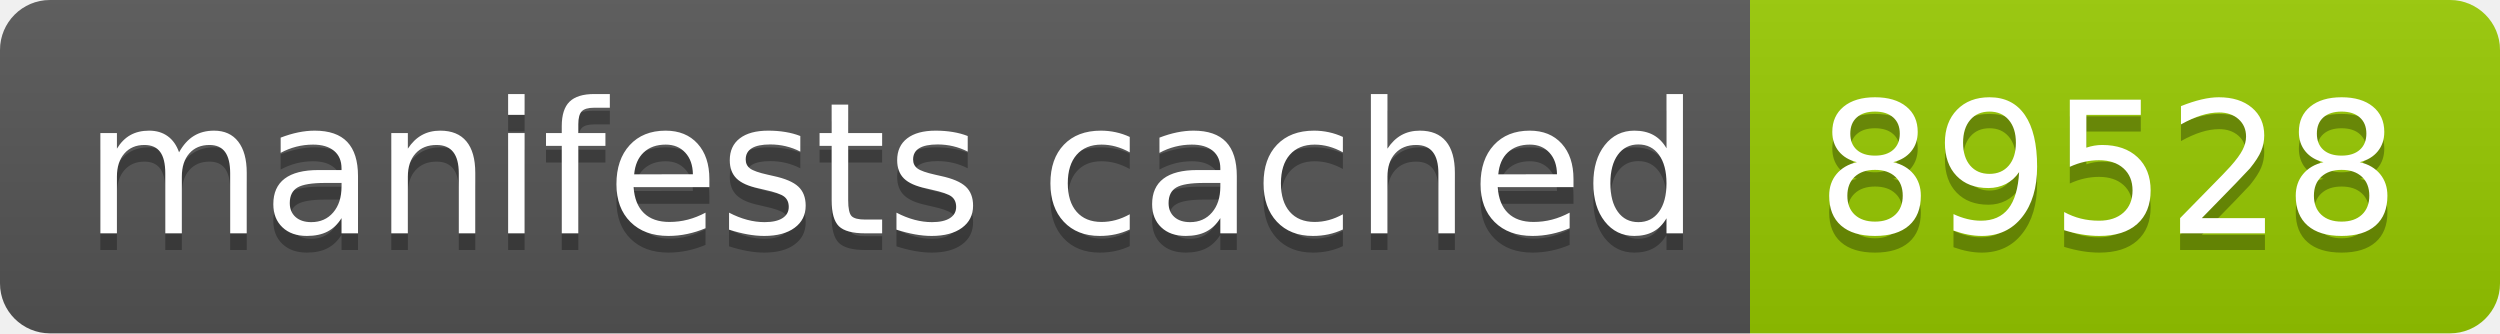
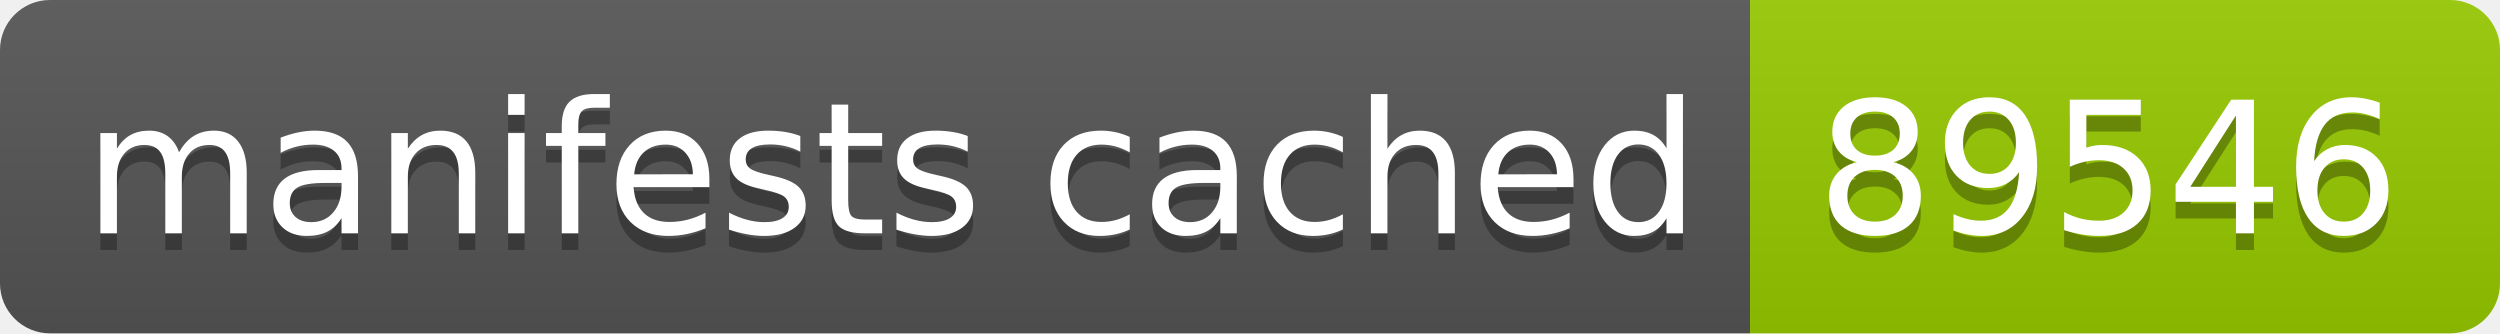
- <svg xmlns="http://www.w3.org/2000/svg" width="150" height="20" role="img" aria-label="manifests cached: 89528">
+ <svg xmlns="http://www.w3.org/2000/svg" width="150" height="20" role="img" aria-label="manifests cached: 89546">
  <linearGradient id="s" x2="0" y2="100%">
    <stop offset="0" stop-color="#bbb" stop-opacity=".1" />
    <stop offset="1" stop-opacity=".1" />
  </linearGradient>
  <clipPath id="r">
    <rect width="150" height="20" rx="3" fill="#fff" />
  </clipPath>
  <g clip-path="url(#r)">
    <rect width="105" height="20" fill="#555" />
    <rect x="105" width="45" height="20" fill="#97ca00" />
    <rect width="150" height="20" fill="url(#s)" />
  </g>
  <g fill="#fff" text-anchor="middle" font-family="Verdana,Geneva,DejaVu Sans,sans-serif" text-rendering="geometricPrecision" font-size="110">
    <text aria-hidden="true" x="535" y="150" fill="#010101" fill-opacity=".3" transform="scale(.1)" textLength="950">manifests cached</text>
    <text x="535" y="140" transform="scale(.1)" fill="#fff" textLength="950">manifests cached</text>
-     <text aria-hidden="true" x="1265" y="150" fill="#010101" fill-opacity=".3" transform="scale(.1)" textLength="350">89528</text>
-     <text x="1265" y="140" transform="scale(.1)" fill="#fff" textLength="350">89528</text>
+     <text aria-hidden="true" x="1265" y="150" fill="#010101" fill-opacity=".3" transform="scale(.1)" textLength="350">89546</text>
+     <text x="1265" y="140" transform="scale(.1)" fill="#fff" textLength="350">89546</text>
  </g>
</svg>
